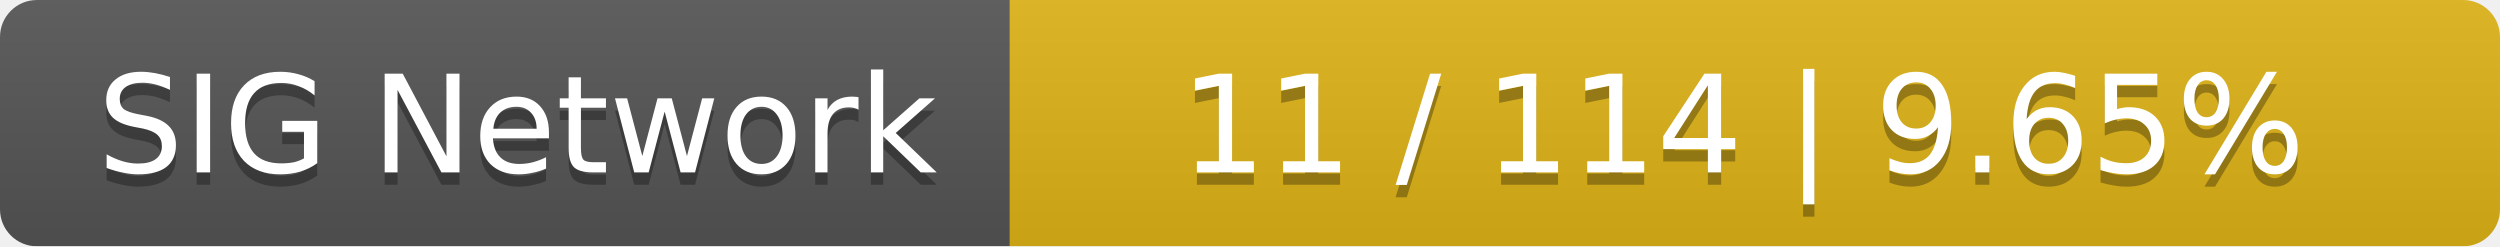
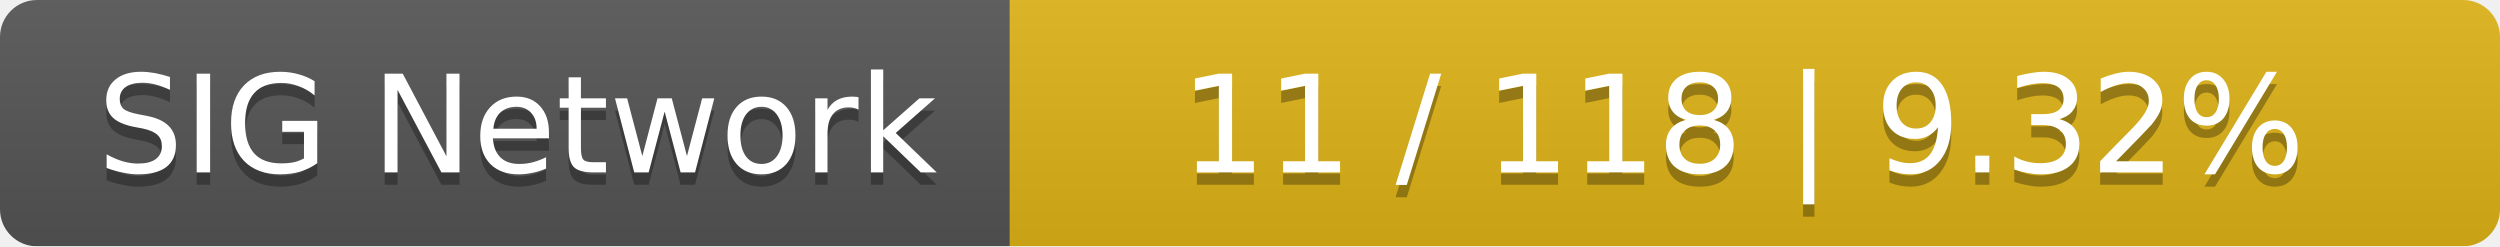
<svg xmlns="http://www.w3.org/2000/svg" width="203" height="20">
  <linearGradient id="smooth" x2="0" y2="100%">
    <stop offset="0" stop-color="#bbb" stop-opacity=".1" />
    <stop offset="1" stop-opacity=".1" />
  </linearGradient>
  <mask id="round">
    <rect width="203" height="20" rx="3" fill="#fff" />
  </mask>
  <g mask="url(#round)">
    <rect width="82" height="20" fill="#555" />
    <rect x="82" width="121" height="20" fill="#dfb317" />
    <rect width="203" height="20" fill="url(#smooth)" />
  </g>
  <g fill="#fff" text-anchor="middle" font-family="DejaVu Sans,Verdana,Geneva,sans-serif" font-size="11">
    <text x="42" y="15" fill="#010101" fill-opacity=".3">SIG Network</text>
    <text x="42" y="14">SIG Network</text>
-     <text x="141.5" y="15" fill="#010101" fill-opacity=".3">11 / 114    |    9.65%</text>
-     <text x="141.5" y="14">11 / 114    |    9.65%</text>
+     <text x="141.5" y="15" fill="#010101" fill-opacity=".3">11 / 118    |    9.32%</text>
+     <text x="141.5" y="14">11 / 118    |    9.32%</text>
  </g>
</svg>
